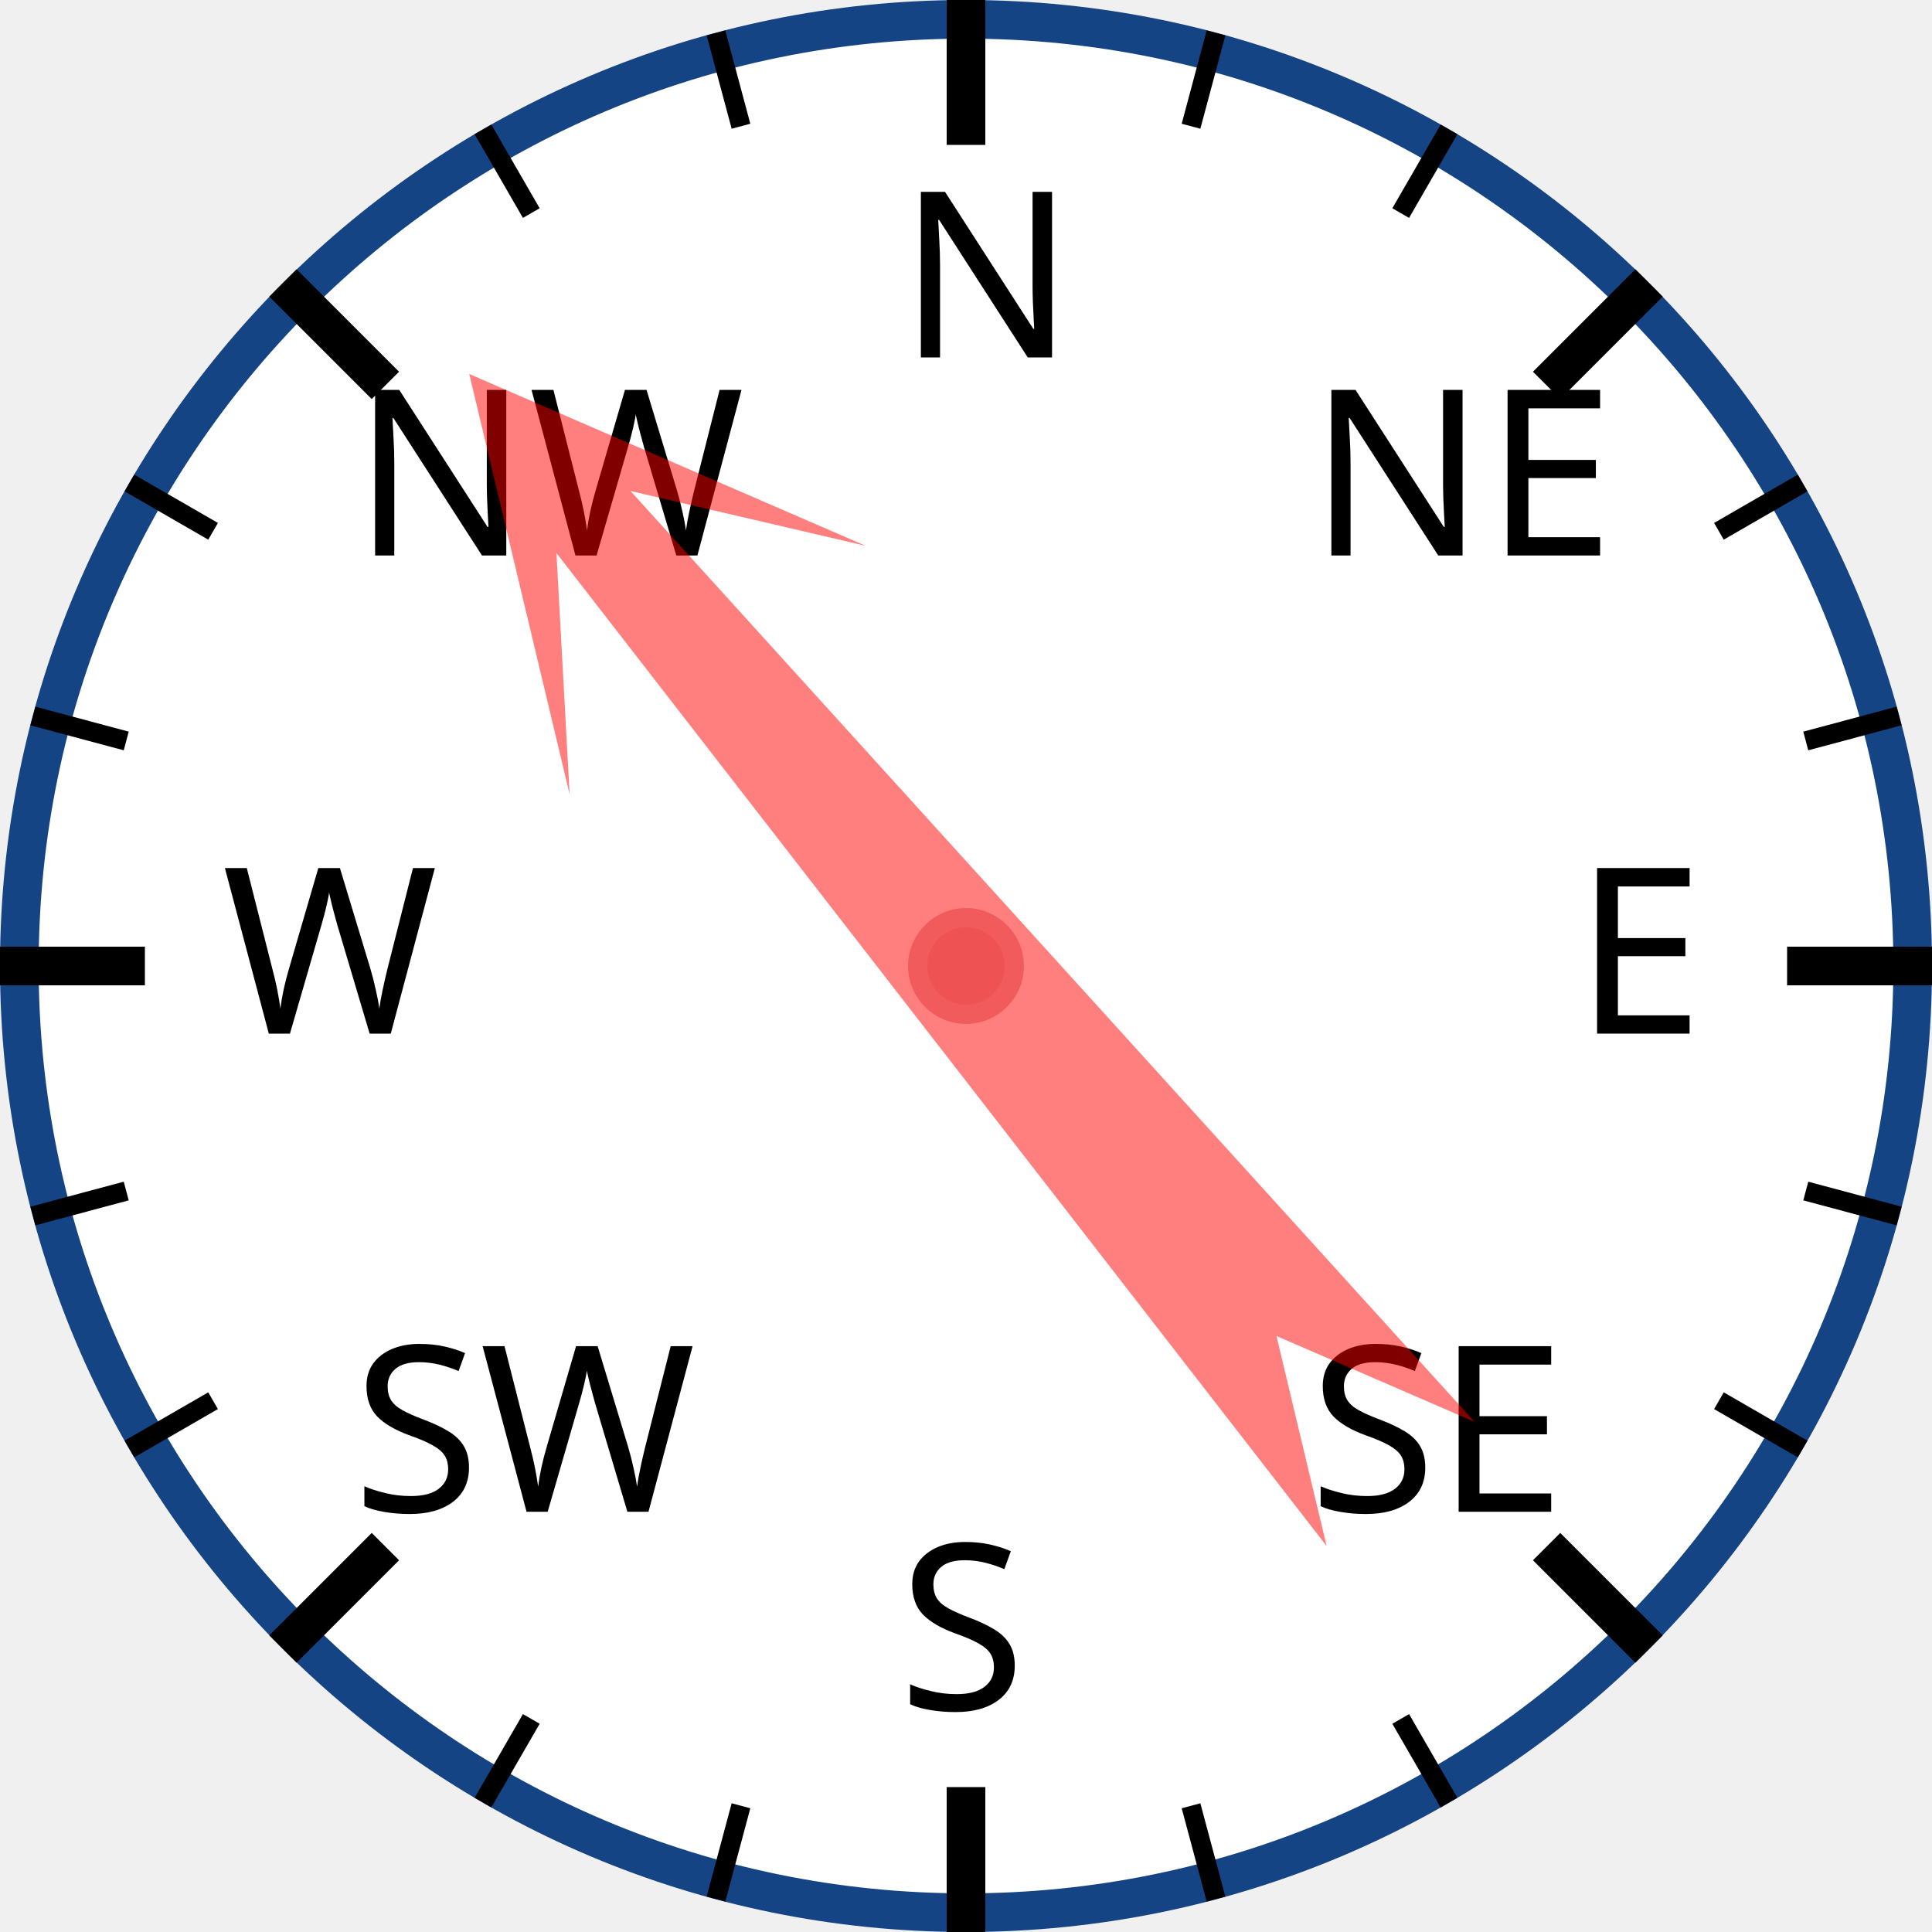
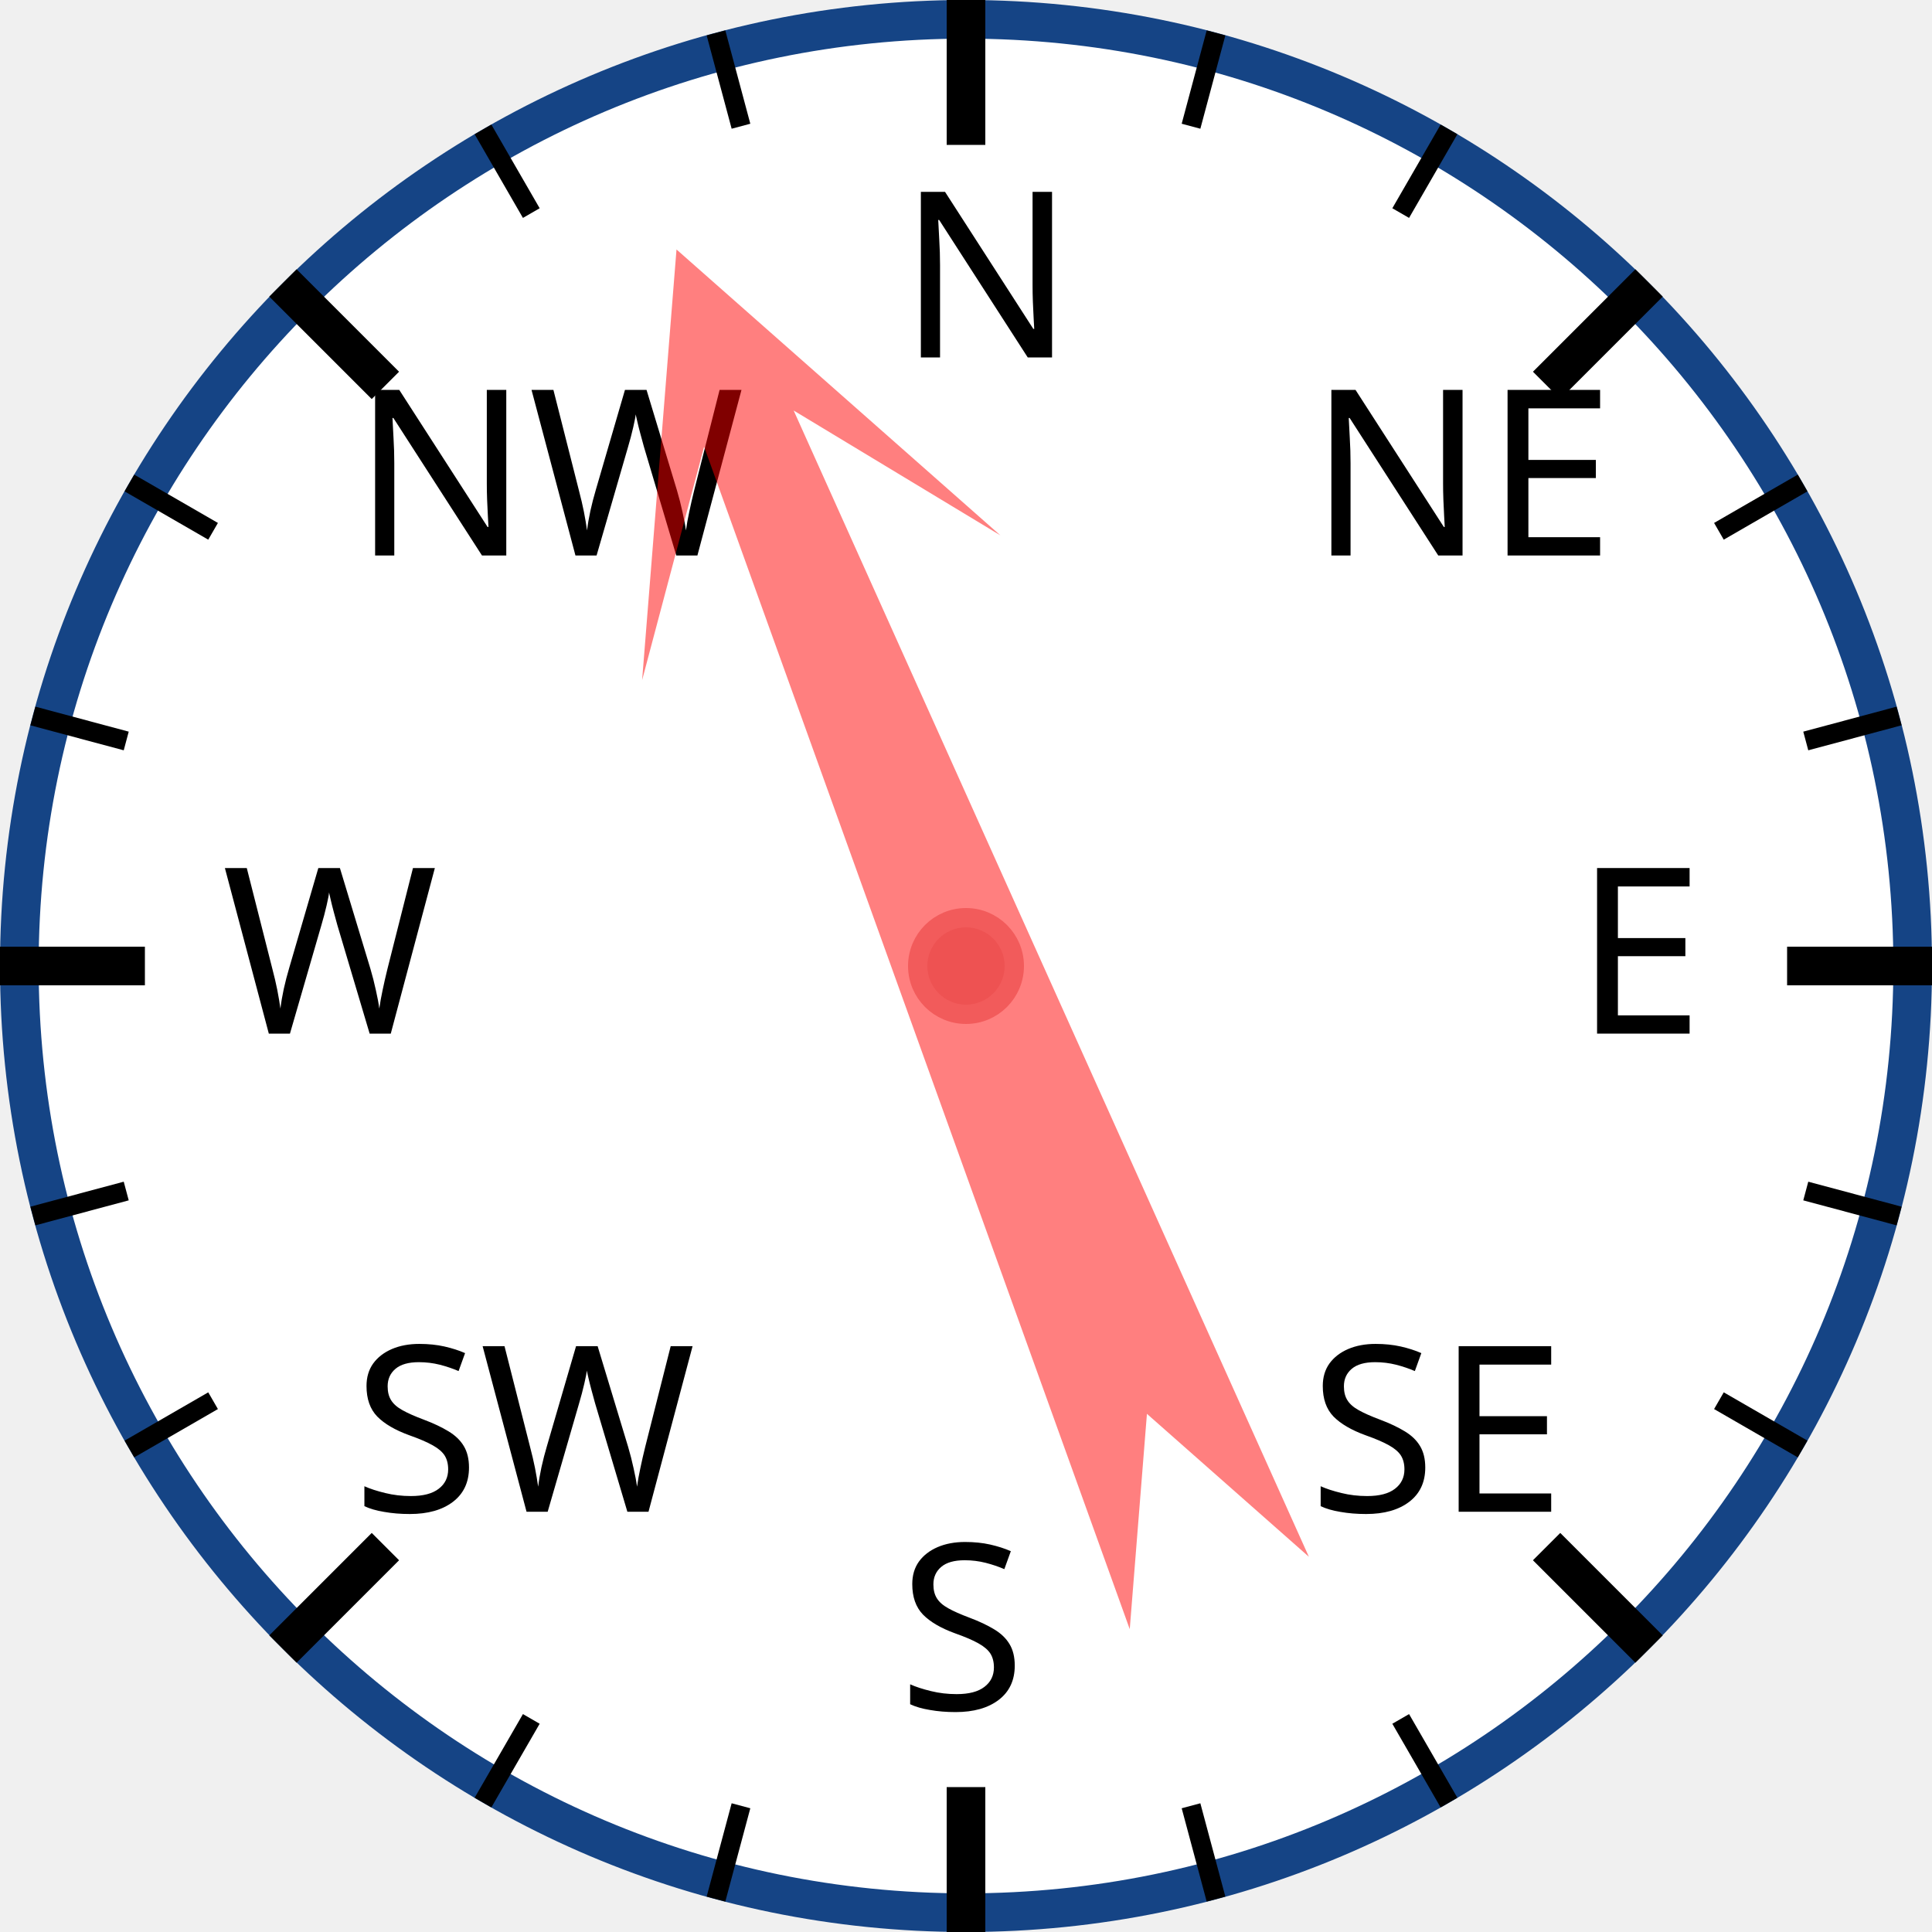
<svg xmlns="http://www.w3.org/2000/svg" width="120px" height="120px" viewBox="0 0 200 200">
  <circle cx="100" cy="100" r="98" style="fill: white; stroke: #154485; stroke-width: 4;" />
  <text x="93.0" y="37.0" style="font-family: sans-serif; font-size: 18pt;">N</text>
  <line x1="100.0" y1="0.0" x2="100.0" y2="15.0" style="stroke: black; stroke-width: 4;" />
  <line x1="74.118" y1="3.407" x2="76.706" y2="13.067" style="stroke: black; stroke-width: 2;" />
  <line x1="50" y1="13.397" x2="55" y2="22.058" style="stroke: black; stroke-width: 2;" />
  <text x="36.503" y="57.503" style="font-family: sans-serif; font-size: 18pt;">NW</text>
  <line x1="29.289" y1="29.289" x2="39.896" y2="39.896" style="stroke: black; stroke-width: 4;" />
  <line x1="13.397" y1="50" x2="22.058" y2="55" style="stroke: black; stroke-width: 2;" />
  <line x1="3.407" y1="74.118" x2="13.067" y2="76.706" style="stroke: black; stroke-width: 2;" />
  <text x="23.0" y="107.0" style="font-family: sans-serif; font-size: 18pt;">W</text>
  <line x1="0.0" y1="100.0" x2="15.0" y2="100.0" style="stroke: black; stroke-width: 4;" />
  <line x1="3.407" y1="125.882" x2="13.067" y2="123.294" style="stroke: black; stroke-width: 2;" />
  <line x1="13.397" y1="150" x2="22.058" y2="145" style="stroke: black; stroke-width: 2;" />
  <text x="36.503" y="156.497" style="font-family: sans-serif; font-size: 18pt;">SW</text>
  <line x1="29.289" y1="170.711" x2="39.896" y2="160.104" style="stroke: black; stroke-width: 4;" />
  <line x1="50" y1="186.603" x2="55" y2="177.942" style="stroke: black; stroke-width: 2;" />
  <line x1="74.118" y1="196.593" x2="76.706" y2="186.933" style="stroke: black; stroke-width: 2;" />
  <text x="93" y="177.0" style="font-family: sans-serif; font-size: 18pt;">S</text>
  <line x1="100" y1="200.0" x2="100" y2="185.0" style="stroke: black; stroke-width: 4;" />
  <line x1="125.882" y1="196.593" x2="123.294" y2="186.933" style="stroke: black; stroke-width: 2;" />
  <line x1="150.0" y1="186.603" x2="145.0" y2="177.942" style="stroke: black; stroke-width: 2;" />
  <text x="135.497" y="156.497" style="font-family: sans-serif; font-size: 18pt;">SE</text>
  <line x1="170.711" y1="170.711" x2="160.104" y2="160.104" style="stroke: black; stroke-width: 4;" />
  <line x1="186.603" y1="150" x2="177.942" y2="145" style="stroke: black; stroke-width: 2;" />
  <line x1="196.593" y1="125.882" x2="186.933" y2="123.294" style="stroke: black; stroke-width: 2;" />
  <text x="163.0" y="107" style="font-family: sans-serif; font-size: 18pt;">E</text>
  <line x1="200.0" y1="100" x2="185.0" y2="100" style="stroke: black; stroke-width: 4;" />
  <line x1="196.593" y1="74.118" x2="186.933" y2="76.706" style="stroke: black; stroke-width: 2;" />
  <line x1="186.603" y1="50" x2="177.942" y2="55" style="stroke: black; stroke-width: 2;" />
  <text x="135.497" y="57.503" style="font-family: sans-serif; font-size: 18pt;">NE</text>
  <line x1="170.711" y1="29.289" x2="160.104" y2="39.896" style="stroke: black; stroke-width: 4;" />
  <line x1="150" y1="13.397" x2="145" y2="22.058" style="stroke: black; stroke-width: 2;" />
  <line x1="125.882" y1="3.407" x2="123.294" y2="13.067" style="stroke: black; stroke-width: 2;" />
-   <polygon points="100 20 120 60 105 40 110 170 100 150 90 170 95 40 80 60" style="fill: red; fill-opacity: 0.5;" transform="rotate(320,100,100)" />
+   <polygon points="100 20 120 60 105 40 110 170 100 150 90 170 95 40 80 60" style="fill: red; fill-opacity: 0.5;" transform="rotate(338,100,100)" />
  <circle cx="100" cy="100" r="5" style="fill: #EE5252; stroke: #F25B5B; stroke-width: 2;" />
</svg>
